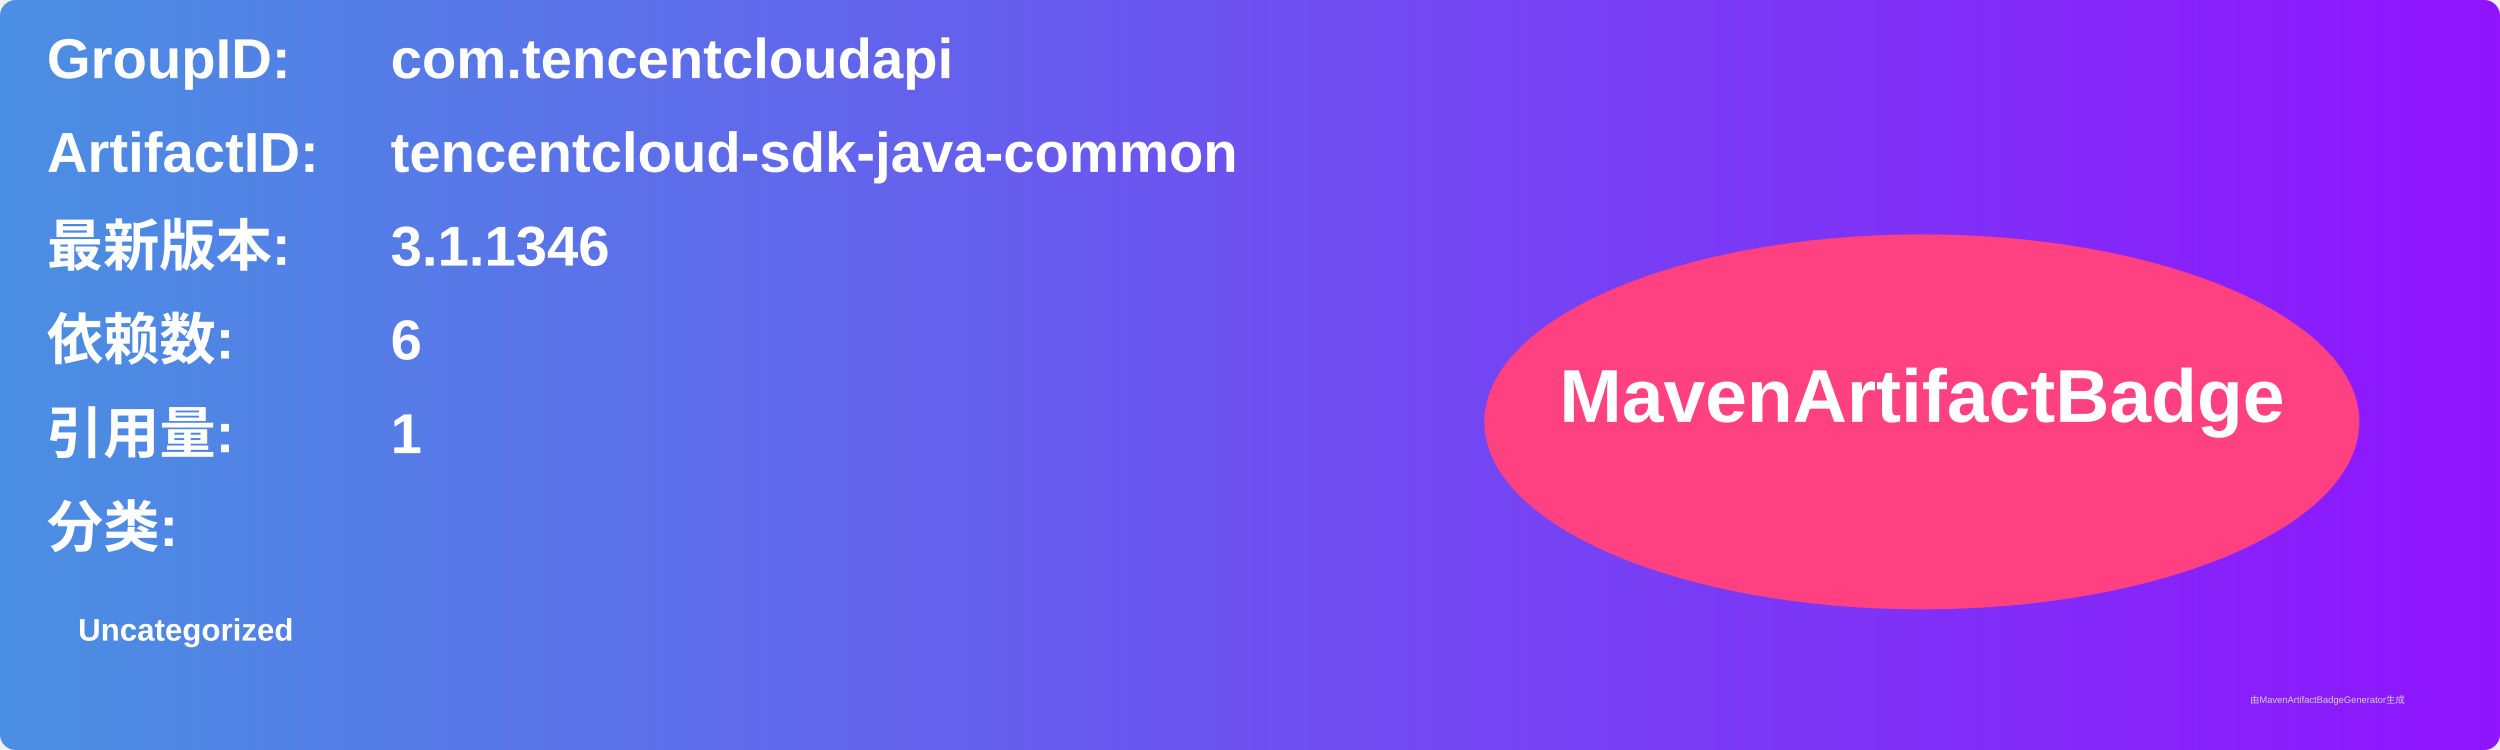
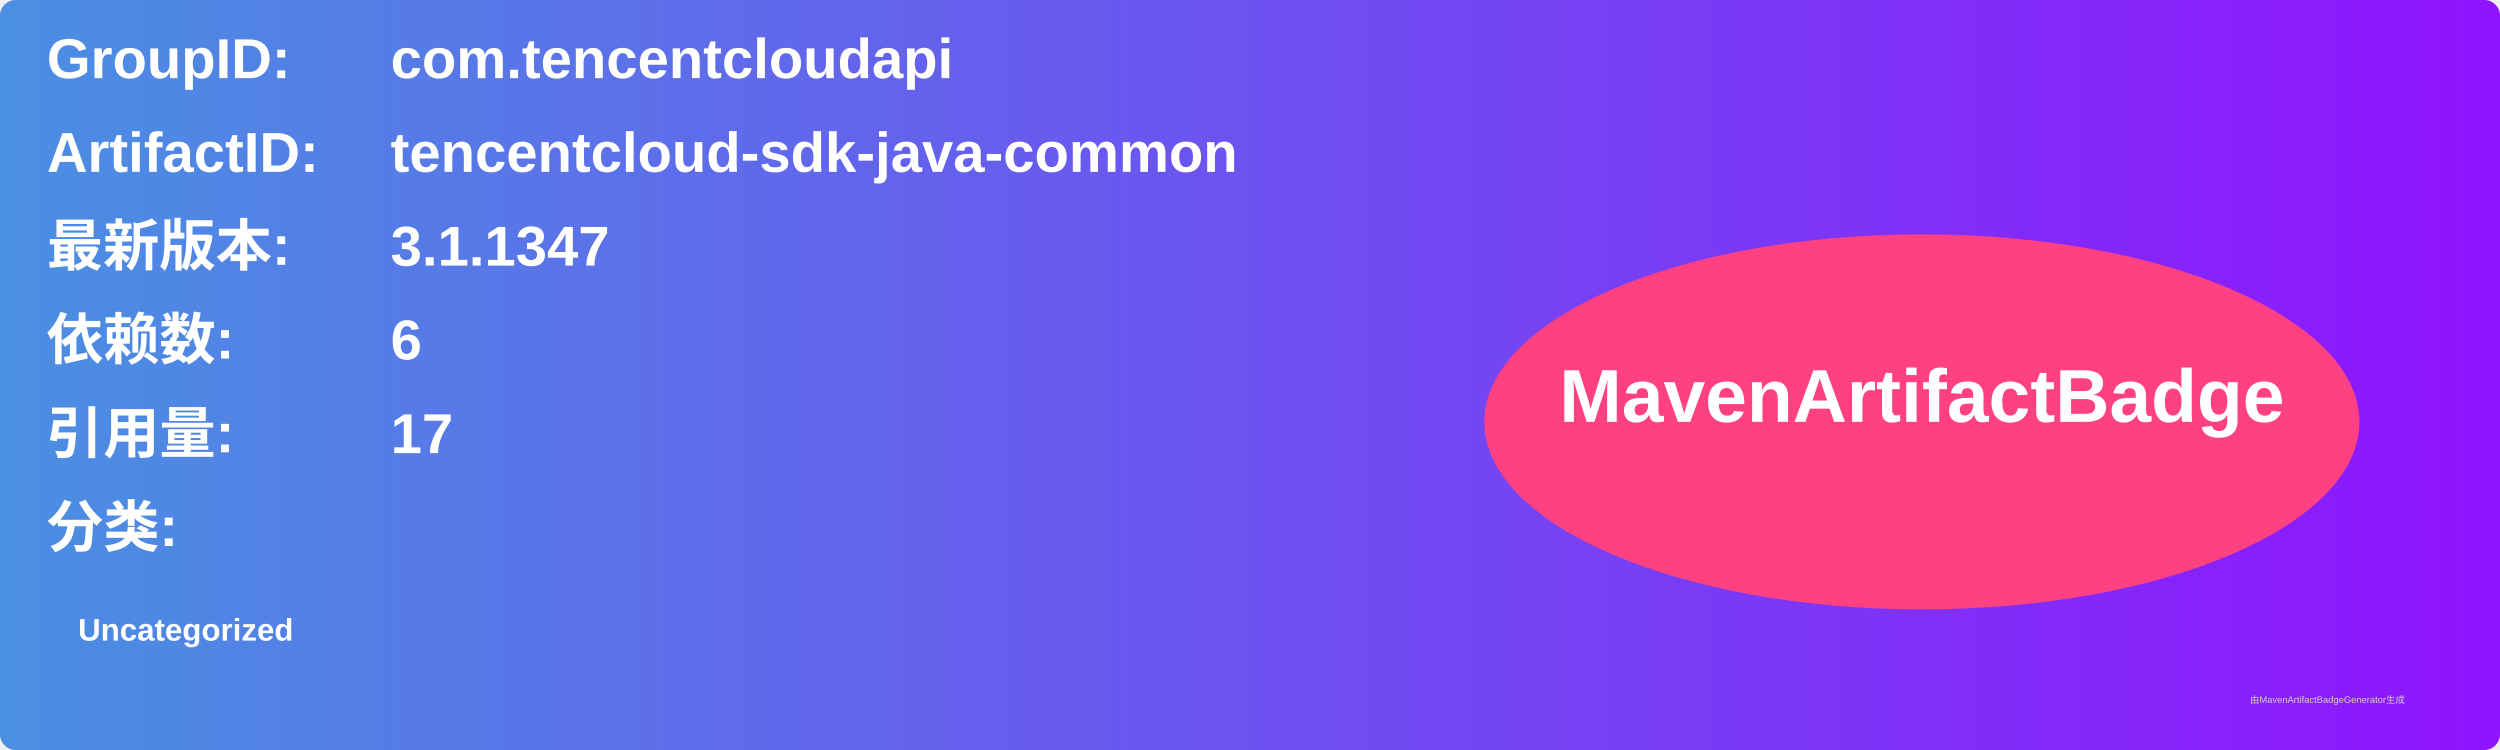
<svg xmlns="http://www.w3.org/2000/svg" width="800" height="240" viewBox="0 0 800 240">
  <linearGradient id="grad" x1="0%" y1="0%" x2="100%" y2="0%">
    <stop offset="0%" stop-color="#4a90e2" />
    <stop offset="100%" stop-color="#9013fe" />
  </linearGradient>
  <rect width="100%" height="100%" rx="5" ry="5" fill="url(#grad)" />
  <g transform="translate(15, 15)">
    <text x="0" y="10" font-family="Arial" font-size="18" fill="white" font-weight="bold" width="260">GroupID:</text>
    <text x="110" y="10" font-family="Arial" font-size="18" fill="white" font-weight="bold" width="460">com.tencentcloudapi</text>
    <text x="0" y="40" font-family="Arial" font-size="18" fill="white" font-weight="bold" width="260">ArtifactID:</text>
    <text x="110" y="40" font-family="Arial" font-size="18" fill="white" font-weight="bold" width="460">tencentcloud-sdk-java-common</text>
    <text x="0" y="70" font-family="Arial" font-size="18" fill="white" font-weight="bold">最新版本:</text>
    <text x="110" y="70" font-family="Arial" font-size="18" fill="white" font-weight="bold">
-       <tspan font-weight="bold">3.1.1346</tspan>
+       <tspan font-weight="bold">3.1.1347</tspan>
    </text>
    <text x="0" y="100" font-family="Arial" font-size="18" fill="white" font-weight="bold">依赖数: </text>
    <text x="110" y="100" font-family="Arial" font-size="18" fill="white">
      <tspan font-weight="bold">6</tspan>
    </text>
    <text x="0" y="130" font-family="Arial" font-size="18" fill="white" font-weight="bold">引用量: </text>
    <text x="110" y="130" font-family="Arial" font-size="18" fill="white">
-       <tspan font-weight="bold">1</tspan>
+       <tspan font-weight="bold">17</tspan>
    </text>
    <text x="0" y="160" font-family="Arial" font-size="18" fill="white" font-weight="bold">分类:</text>
    <text x="10" y="190" font-family="Arial" font-size="10" fill="white">
      <tspan font-weight="bold">Uncategorized</tspan>
    </text>
    <ellipse cx="600" cy="120" rx="140" ry="60" fill="#ff4081" />
    <text x="600" y="120" text-anchor="middle" font-family="Arial" font-size="24" fill="white" font-weight="bold">MavenArtifactBadge</text>
  </g>
  <text x="720" y="225" font-family="Arial" font-size="3" fill="#d0d0d0">由MavenArtifactBadgeGenerator生成</text>
</svg>
